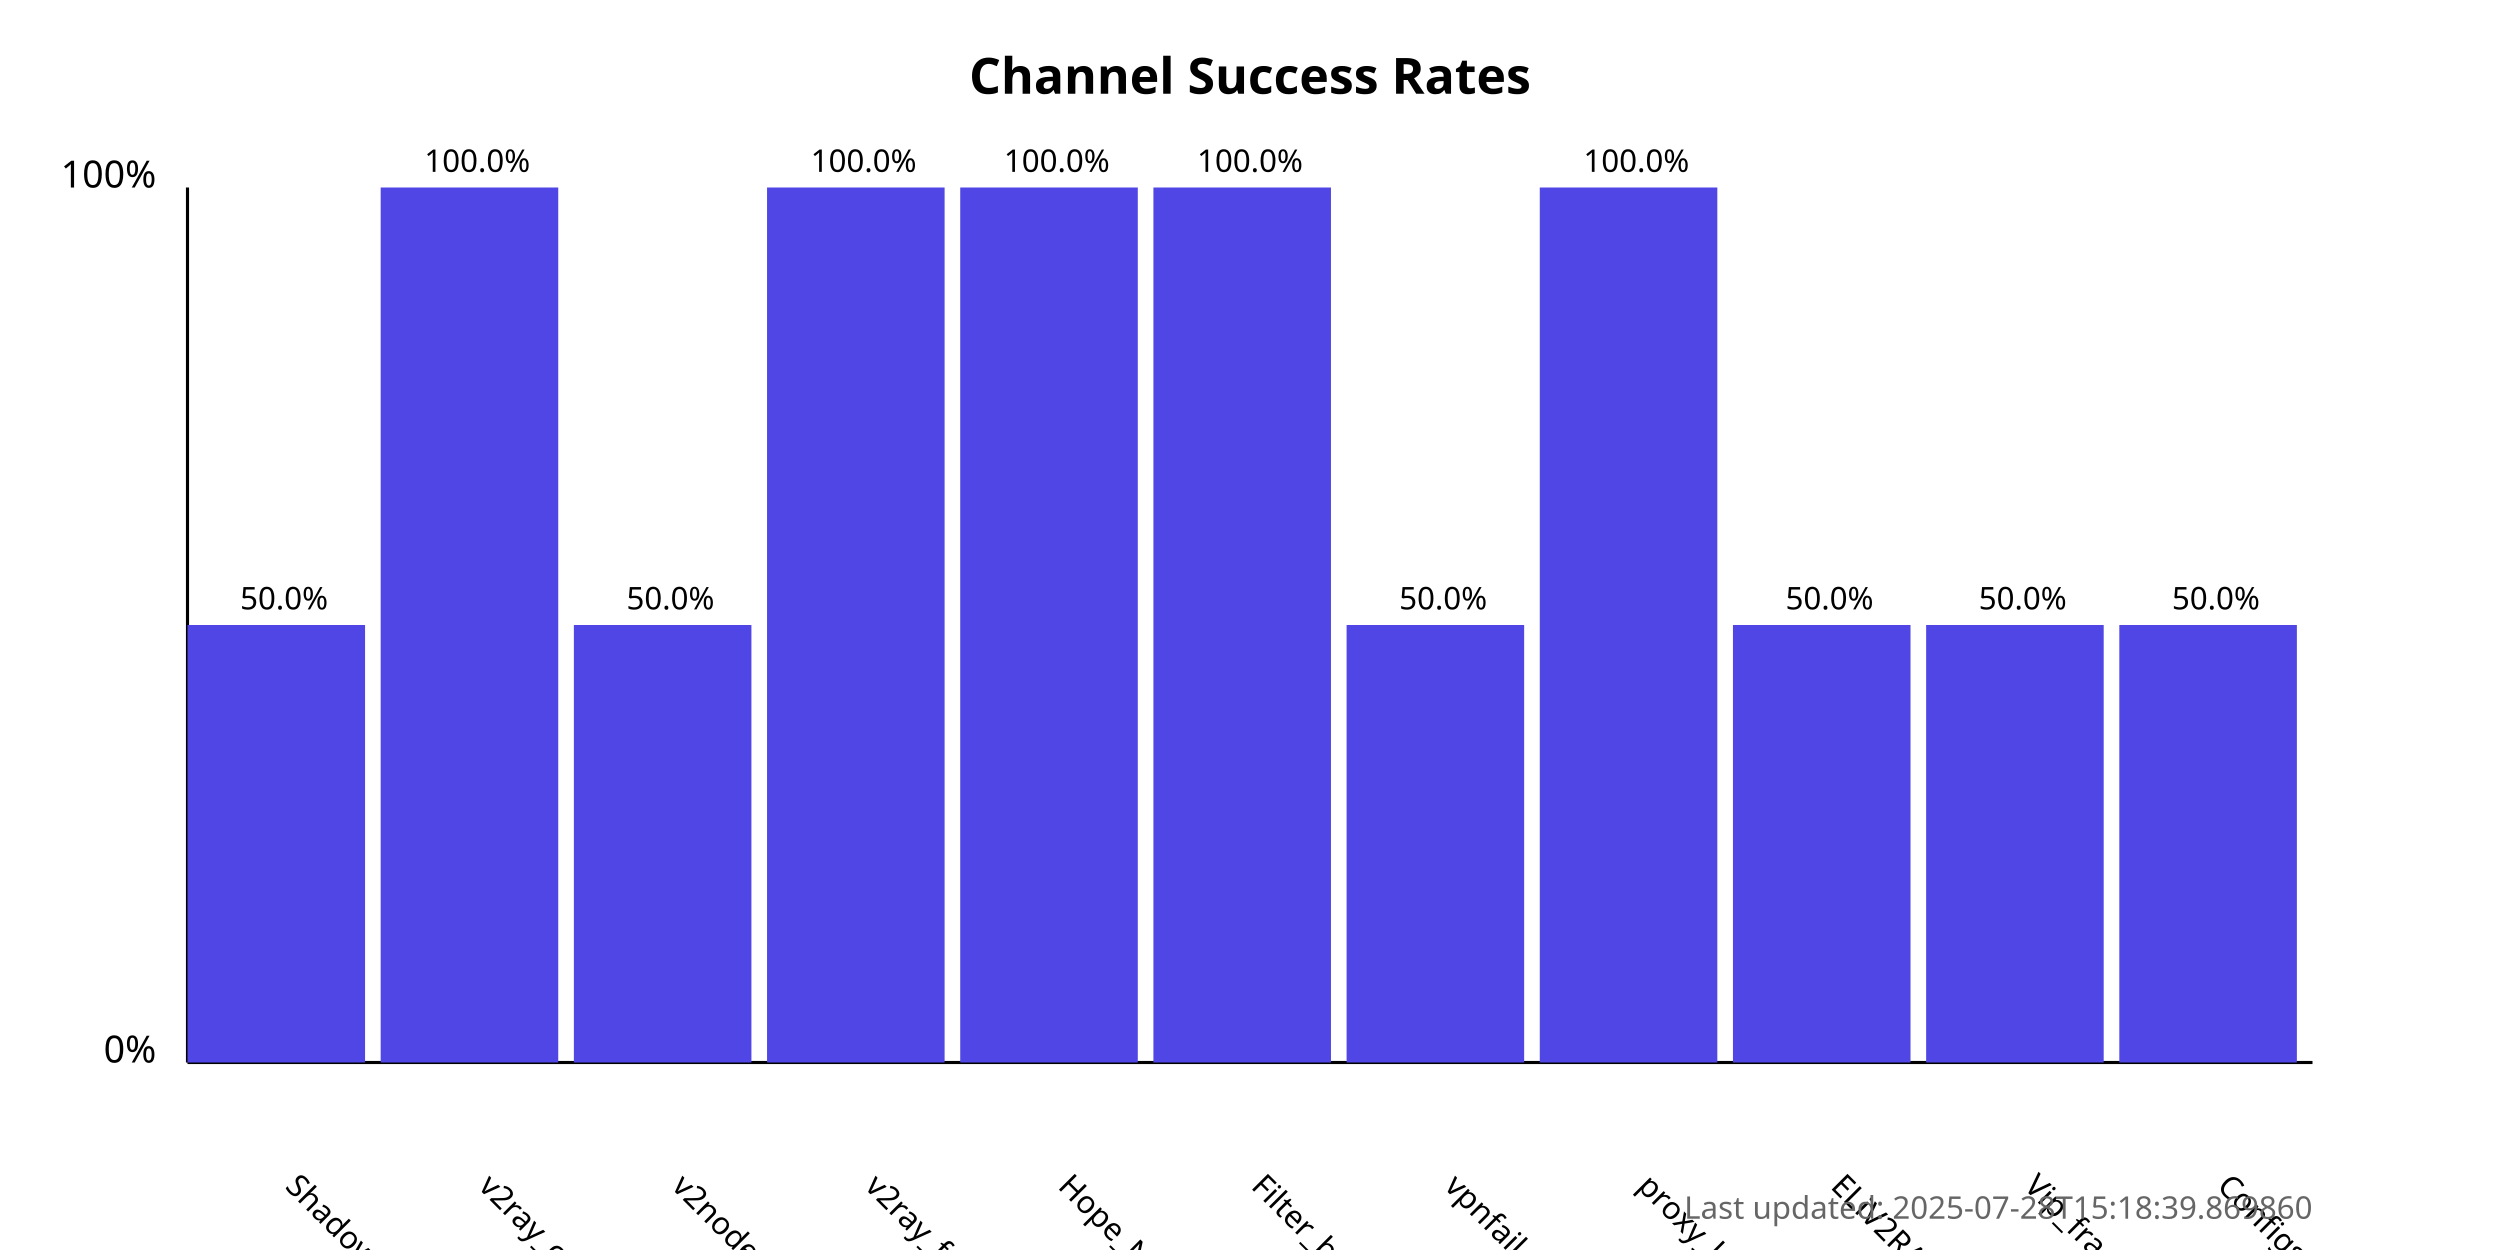
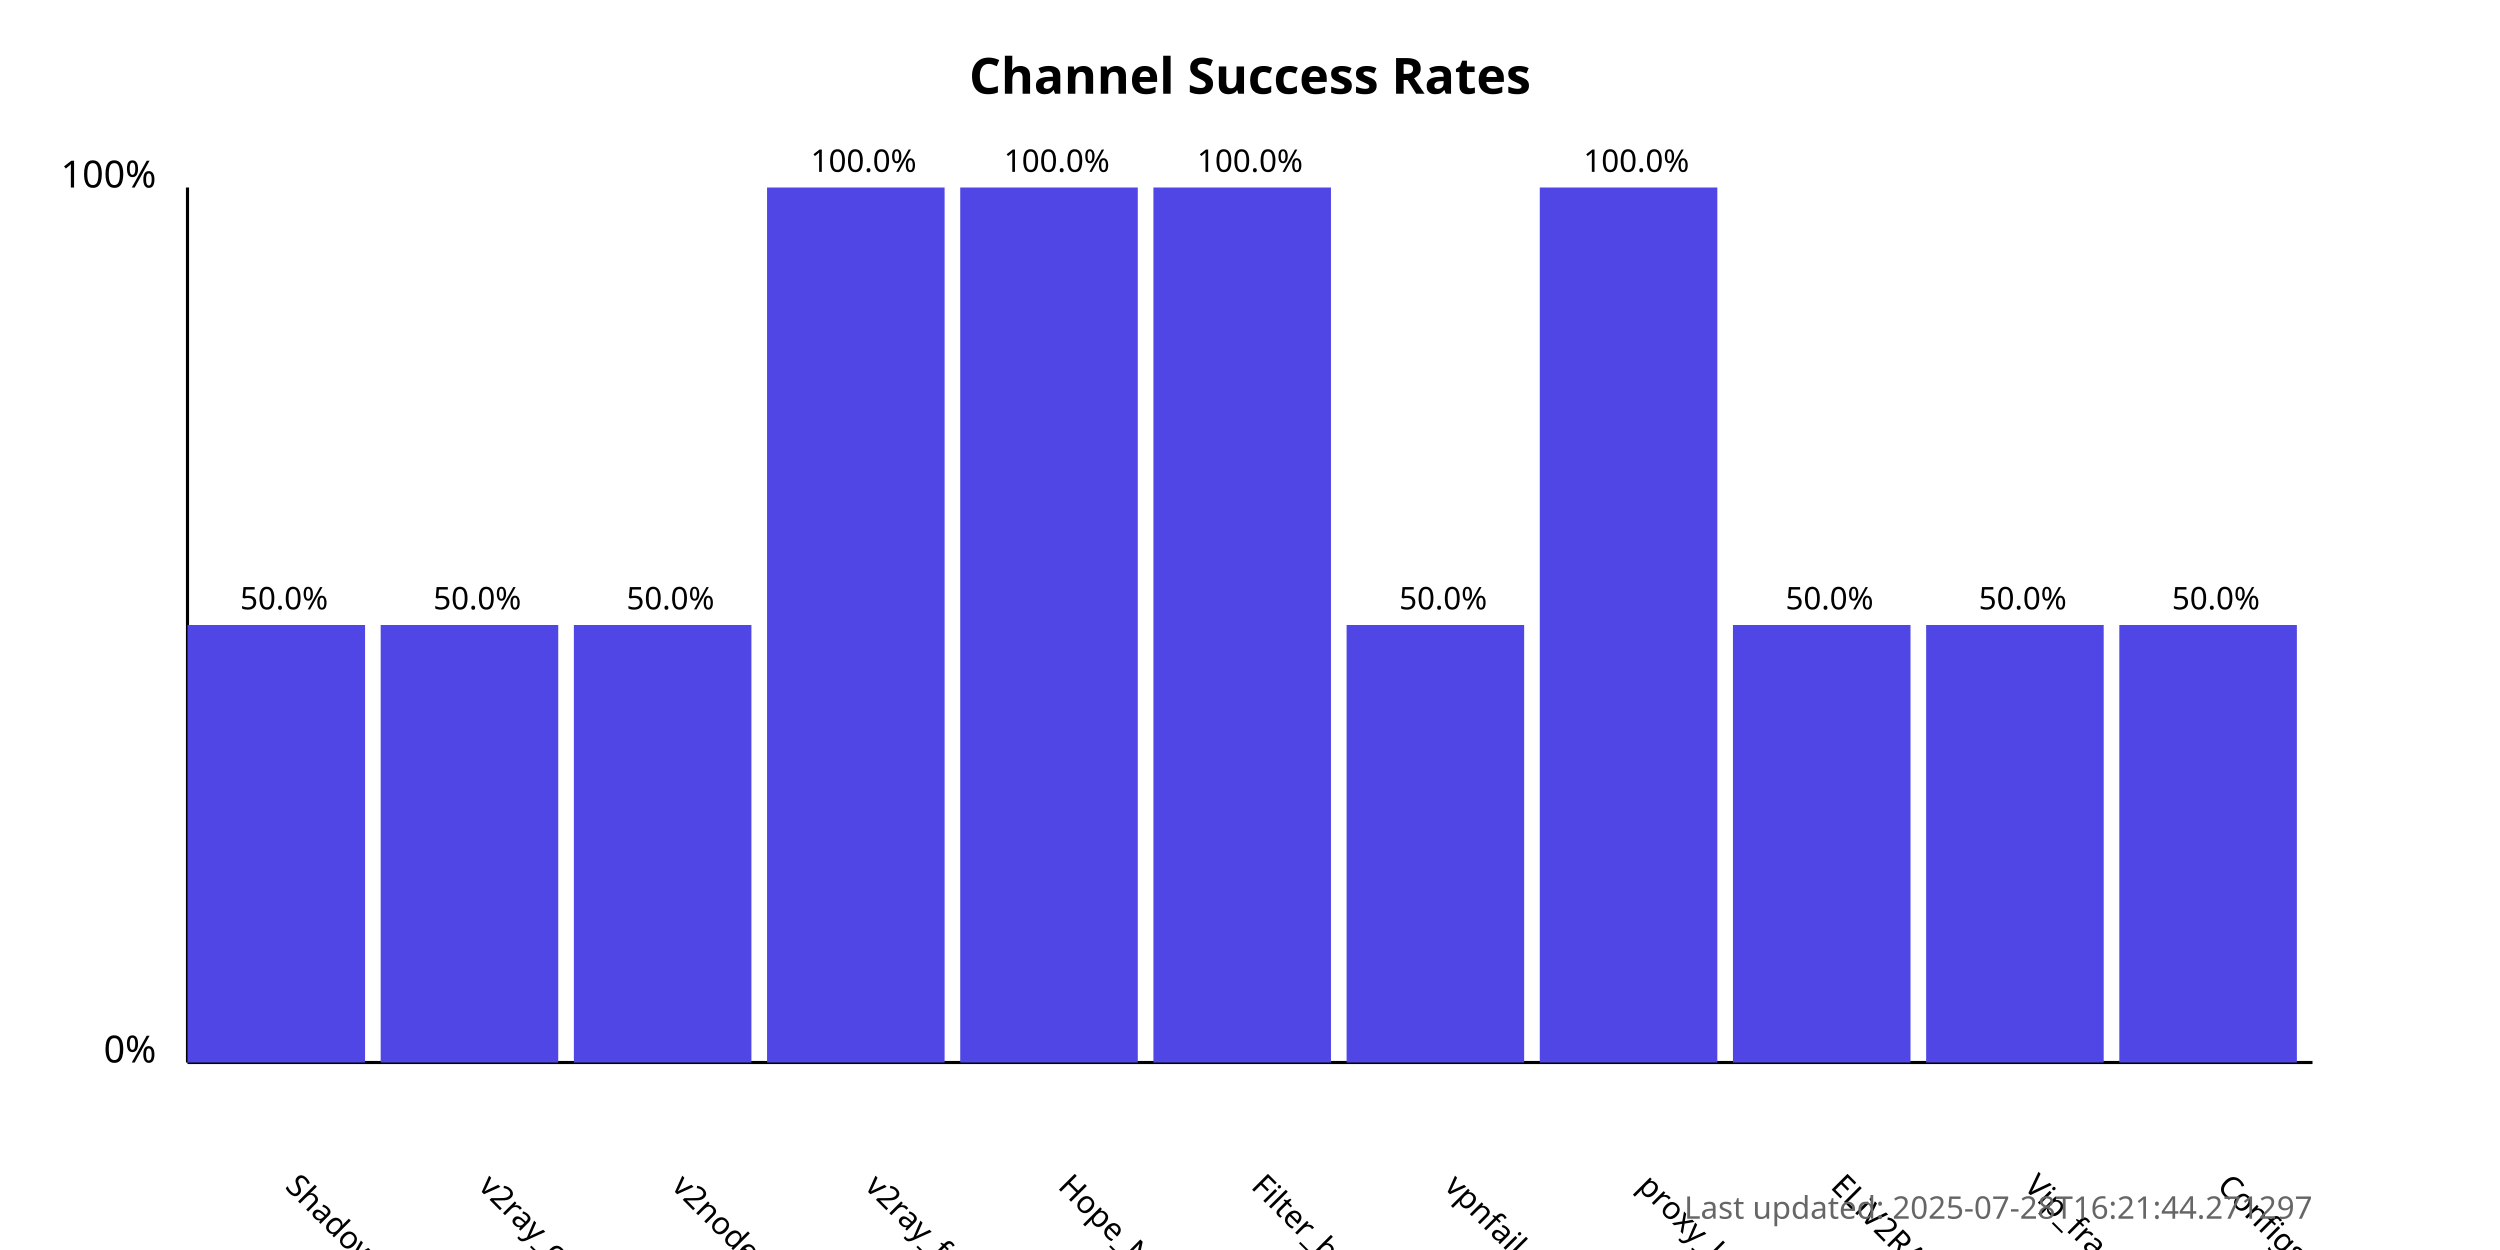
<svg xmlns="http://www.w3.org/2000/svg" width="800" height="400">
  <style>
            .chart-title { font: bold 16px sans-serif; }
            .axis-label { font: 12px sans-serif; }
            .tick-label { font: 10px sans-serif; }
            .bar { fill: #4f46e5; }
            .bar:hover { fill: #6366f1; }
            .timestamp { font: 10px sans-serif; fill: #666; }
        </style>
  <text x="400.0" y="30" text-anchor="middle" class="chart-title">
            Channel Success Rates
        </text>
  <line x1="60" y1="340" x2="60" y2="60" stroke="black" stroke-width="1" />
  <line x1="60" y1="340" x2="740" y2="340" stroke="black" stroke-width="1" />
  <text x="50" y="340" text-anchor="end" class="axis-label">0%</text>
  <text x="50" y="60" text-anchor="end" class="axis-label">100%</text>
  <g>
    <rect x="60" y="200.0" width="56.818" height="140.0" class="bar" />
    <text x="90.909" y="380" transform="rotate(45, 90.90909, 380)" text-anchor="start" class="tick-label">
                ShadowProxy66
            </text>
    <text x="90.909" y="195.0" text-anchor="middle" class="tick-label">
                50.0%
            </text>
  </g>
  <g>
-     <rect x="121.818" y="60.0" width="56.818" height="280.0" class="bar" />
+     <rect x="121.818" y="200.0" width="56.818" height="140.0" class="bar" />
    <text x="152.727" y="380" transform="rotate(45, 152.7273, 380)" text-anchor="start" class="tick-label">
                v2ray_configs_pool
            </text>
-     <text x="152.727" y="55.0" text-anchor="middle" class="tick-label">
-                 100.0%
+     <text x="152.727" y="195.0" text-anchor="middle" class="tick-label">
+                 50.0%
            </text>
  </g>
  <g>
    <rect x="183.636" y="200.0" width="56.818" height="140.0" class="bar" />
    <text x="214.545" y="380" transform="rotate(45, 214.5455, 380)" text-anchor="start" class="tick-label">
                v2nodes
            </text>
    <text x="214.545" y="195.0" text-anchor="middle" class="tick-label">
                50.0%
            </text>
  </g>
  <g>
    <rect x="245.455" y="60.0" width="56.818" height="280.0" class="bar" />
    <text x="276.364" y="380" transform="rotate(45, 276.3636, 380)" text-anchor="start" class="tick-label">
                v2ray_free_conf
            </text>
    <text x="276.364" y="55.0" text-anchor="middle" class="tick-label">
                100.0%
            </text>
  </g>
  <g>
    <rect x="307.273" y="60.0" width="56.818" height="280.0" class="bar" />
    <text x="338.182" y="380" transform="rotate(45, 338.1818, 380)" text-anchor="start" class="tick-label">
                Hope_Net
            </text>
    <text x="338.182" y="55.0" text-anchor="middle" class="tick-label">
                100.0%
            </text>
  </g>
  <g>
    <rect x="369.091" y="60.0" width="56.818" height="280.0" class="bar" />
    <text x="400.0" y="380" transform="rotate(45, 400.0, 380)" text-anchor="start" class="tick-label">
                Filter_breaker
            </text>
    <text x="400.0" y="55.0" text-anchor="middle" class="tick-label">
                100.0%
            </text>
  </g>
  <g>
    <rect x="430.909" y="200.0" width="56.818" height="140.0" class="bar" />
    <text x="461.818" y="380" transform="rotate(45, 461.8182, 380)" text-anchor="start" class="tick-label">
                vpnfail_vless
            </text>
    <text x="461.818" y="195.0" text-anchor="middle" class="tick-label">
                50.0%
            </text>
  </g>
  <g>
    <rect x="492.727" y="60.0" width="56.818" height="280.0" class="bar" />
    <text x="523.636" y="380" transform="rotate(45, 523.6364, 380)" text-anchor="start" class="tick-label">
                proxy_kafee
            </text>
    <text x="523.636" y="55.0" text-anchor="middle" class="tick-label">
                100.0%
            </text>
  </g>
  <g>
    <rect x="554.545" y="200.0" width="56.818" height="140.0" class="bar" />
    <text x="585.455" y="380" transform="rotate(45, 585.4545, 380)" text-anchor="start" class="tick-label">
                ELiV2RAY
            </text>
    <text x="585.455" y="195.0" text-anchor="middle" class="tick-label">
                50.0%
            </text>
  </g>
  <g>
    <rect x="616.364" y="200.0" width="56.818" height="140.0" class="bar" />
    <text x="647.273" y="380" transform="rotate(45, 647.2727, 380)" text-anchor="start" class="tick-label">
                Vip_fragment_v2ray
            </text>
    <text x="647.273" y="195.0" text-anchor="middle" class="tick-label">
                50.0%
            </text>
  </g>
  <g>
    <rect x="678.182" y="200.0" width="56.818" height="140.0" class="bar" />
    <text x="709.091" y="380" transform="rotate(45, 709.0909, 380)" text-anchor="start" class="tick-label">
                ConfigsHubPlus
            </text>
    <text x="709.091" y="195.0" text-anchor="middle" class="tick-label">
                50.0%
            </text>
  </g>
  <text x="740" y="390" text-anchor="end" class="timestamp">
-             Last updated: 2025-07-28T15:18:39.869860
+             Last updated: 2025-07-28T16:21:44.271297
        </text>
</svg>
